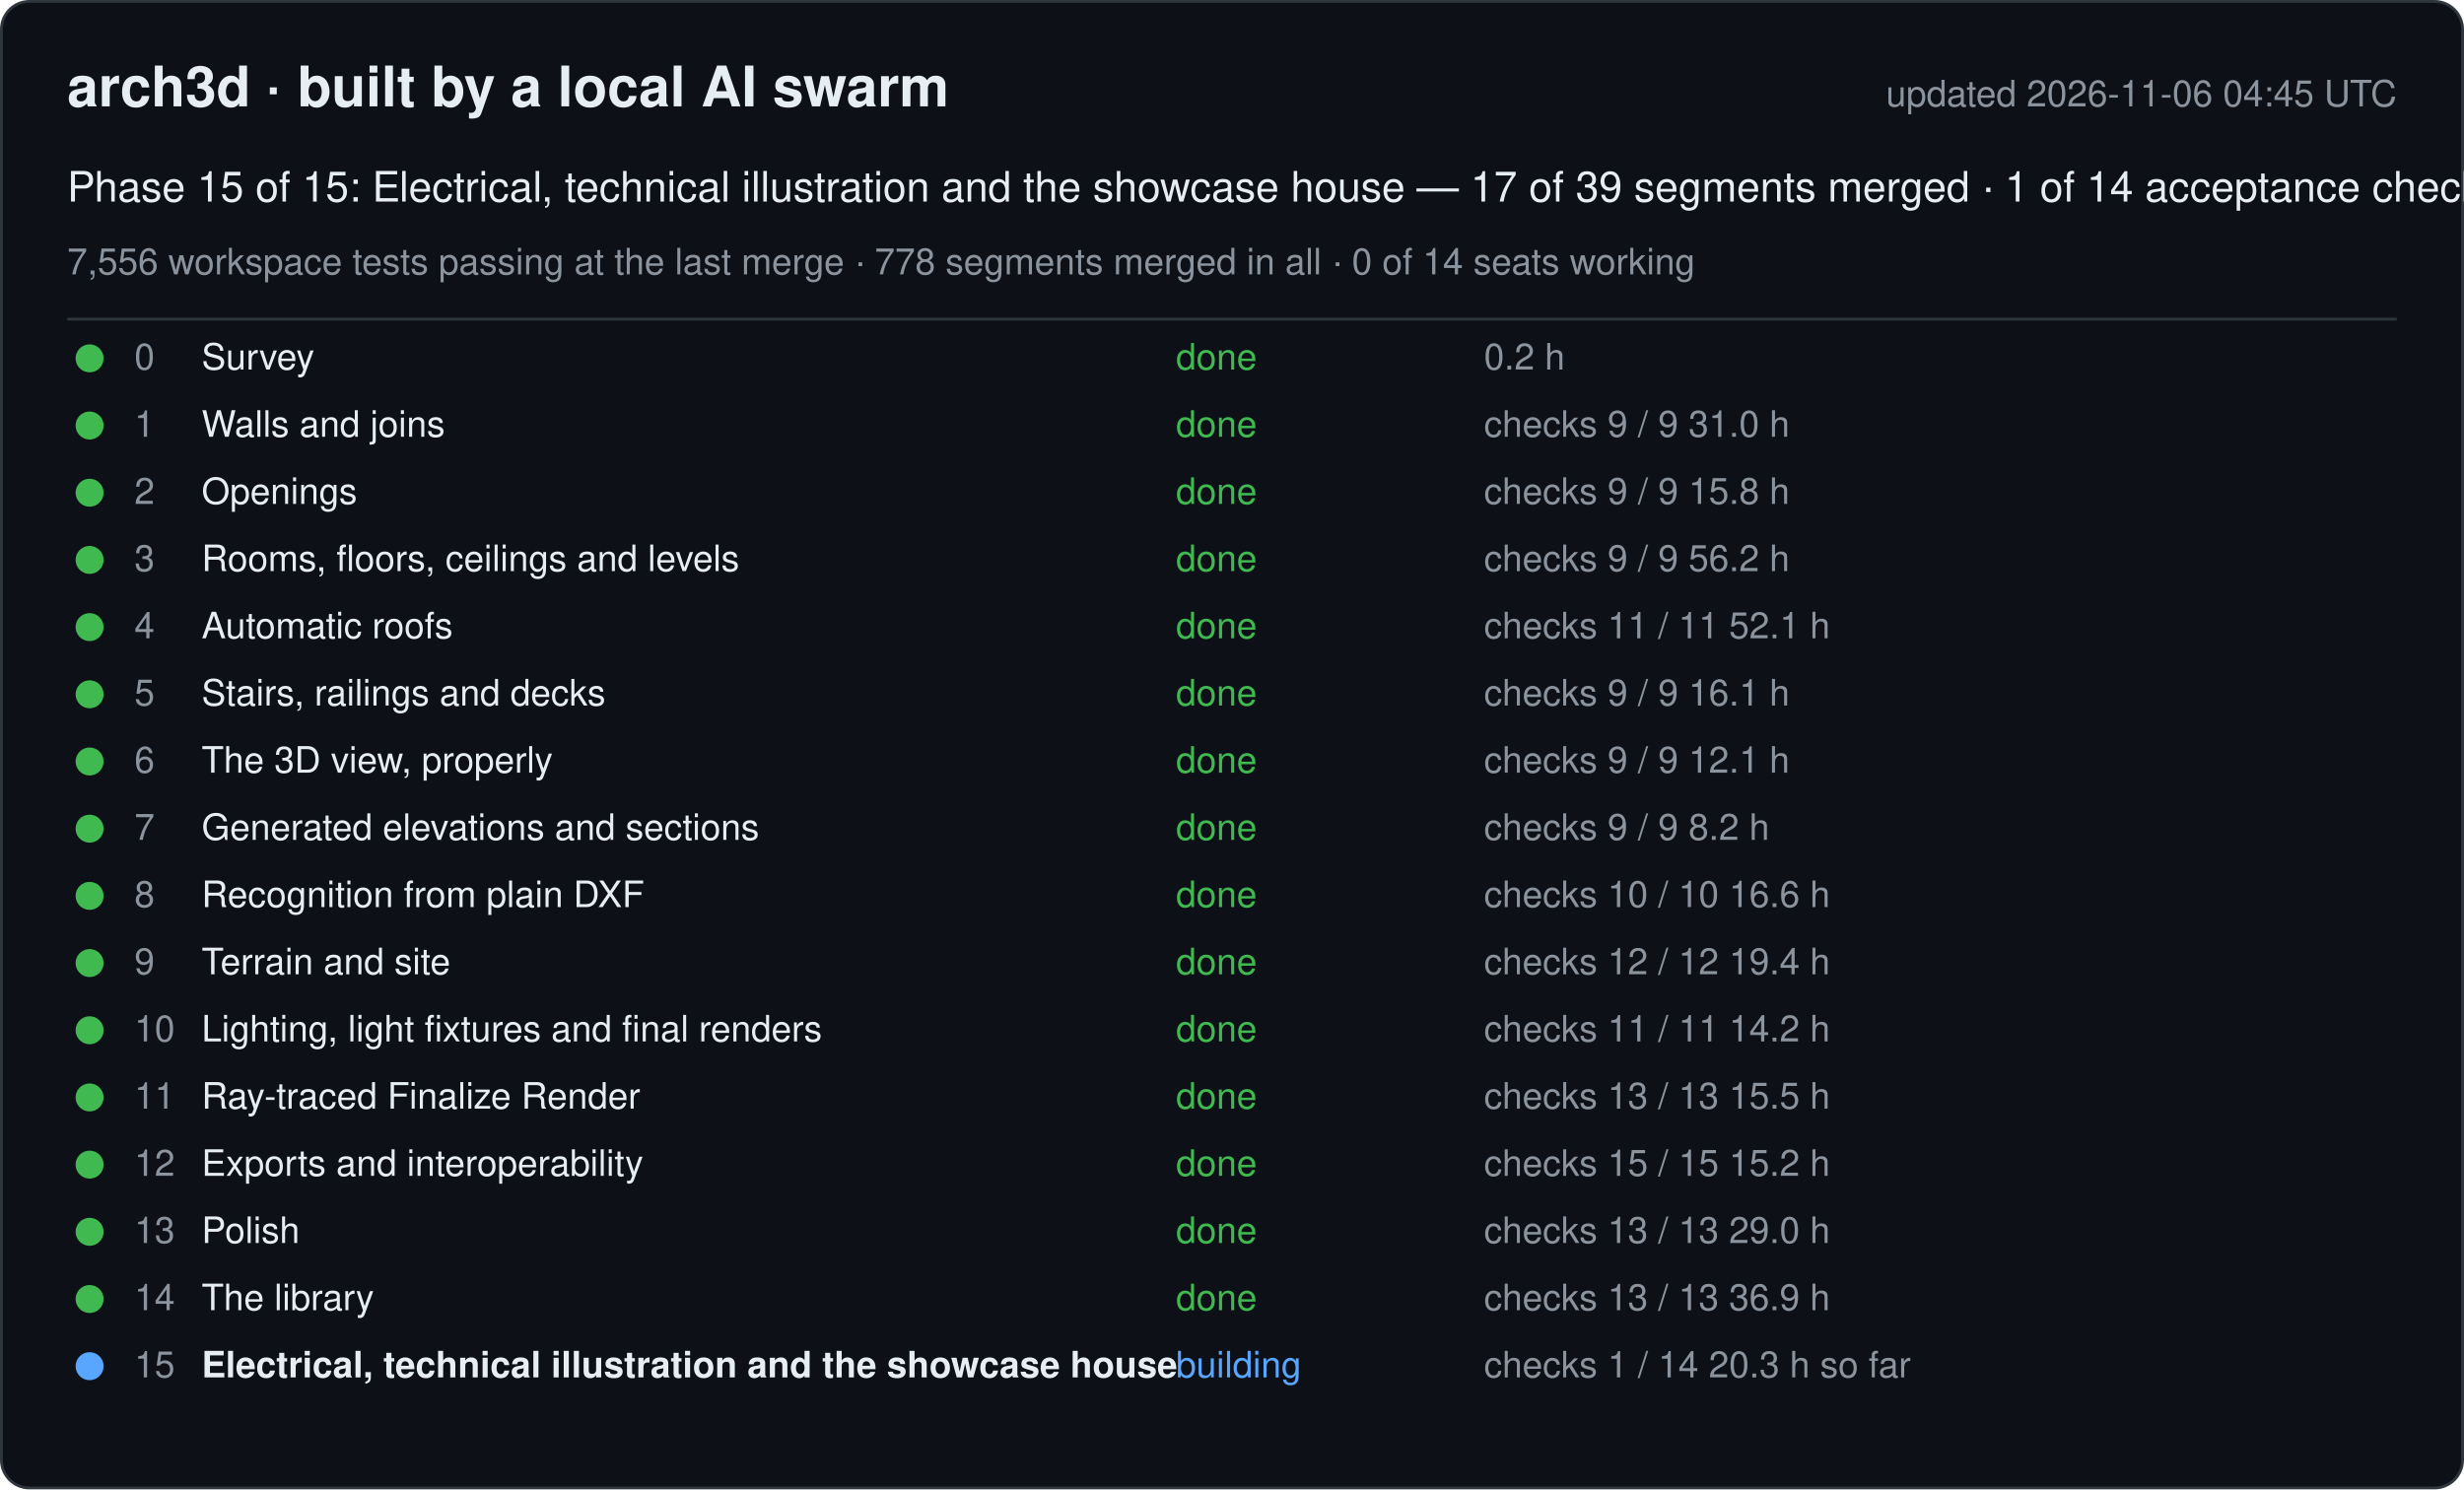
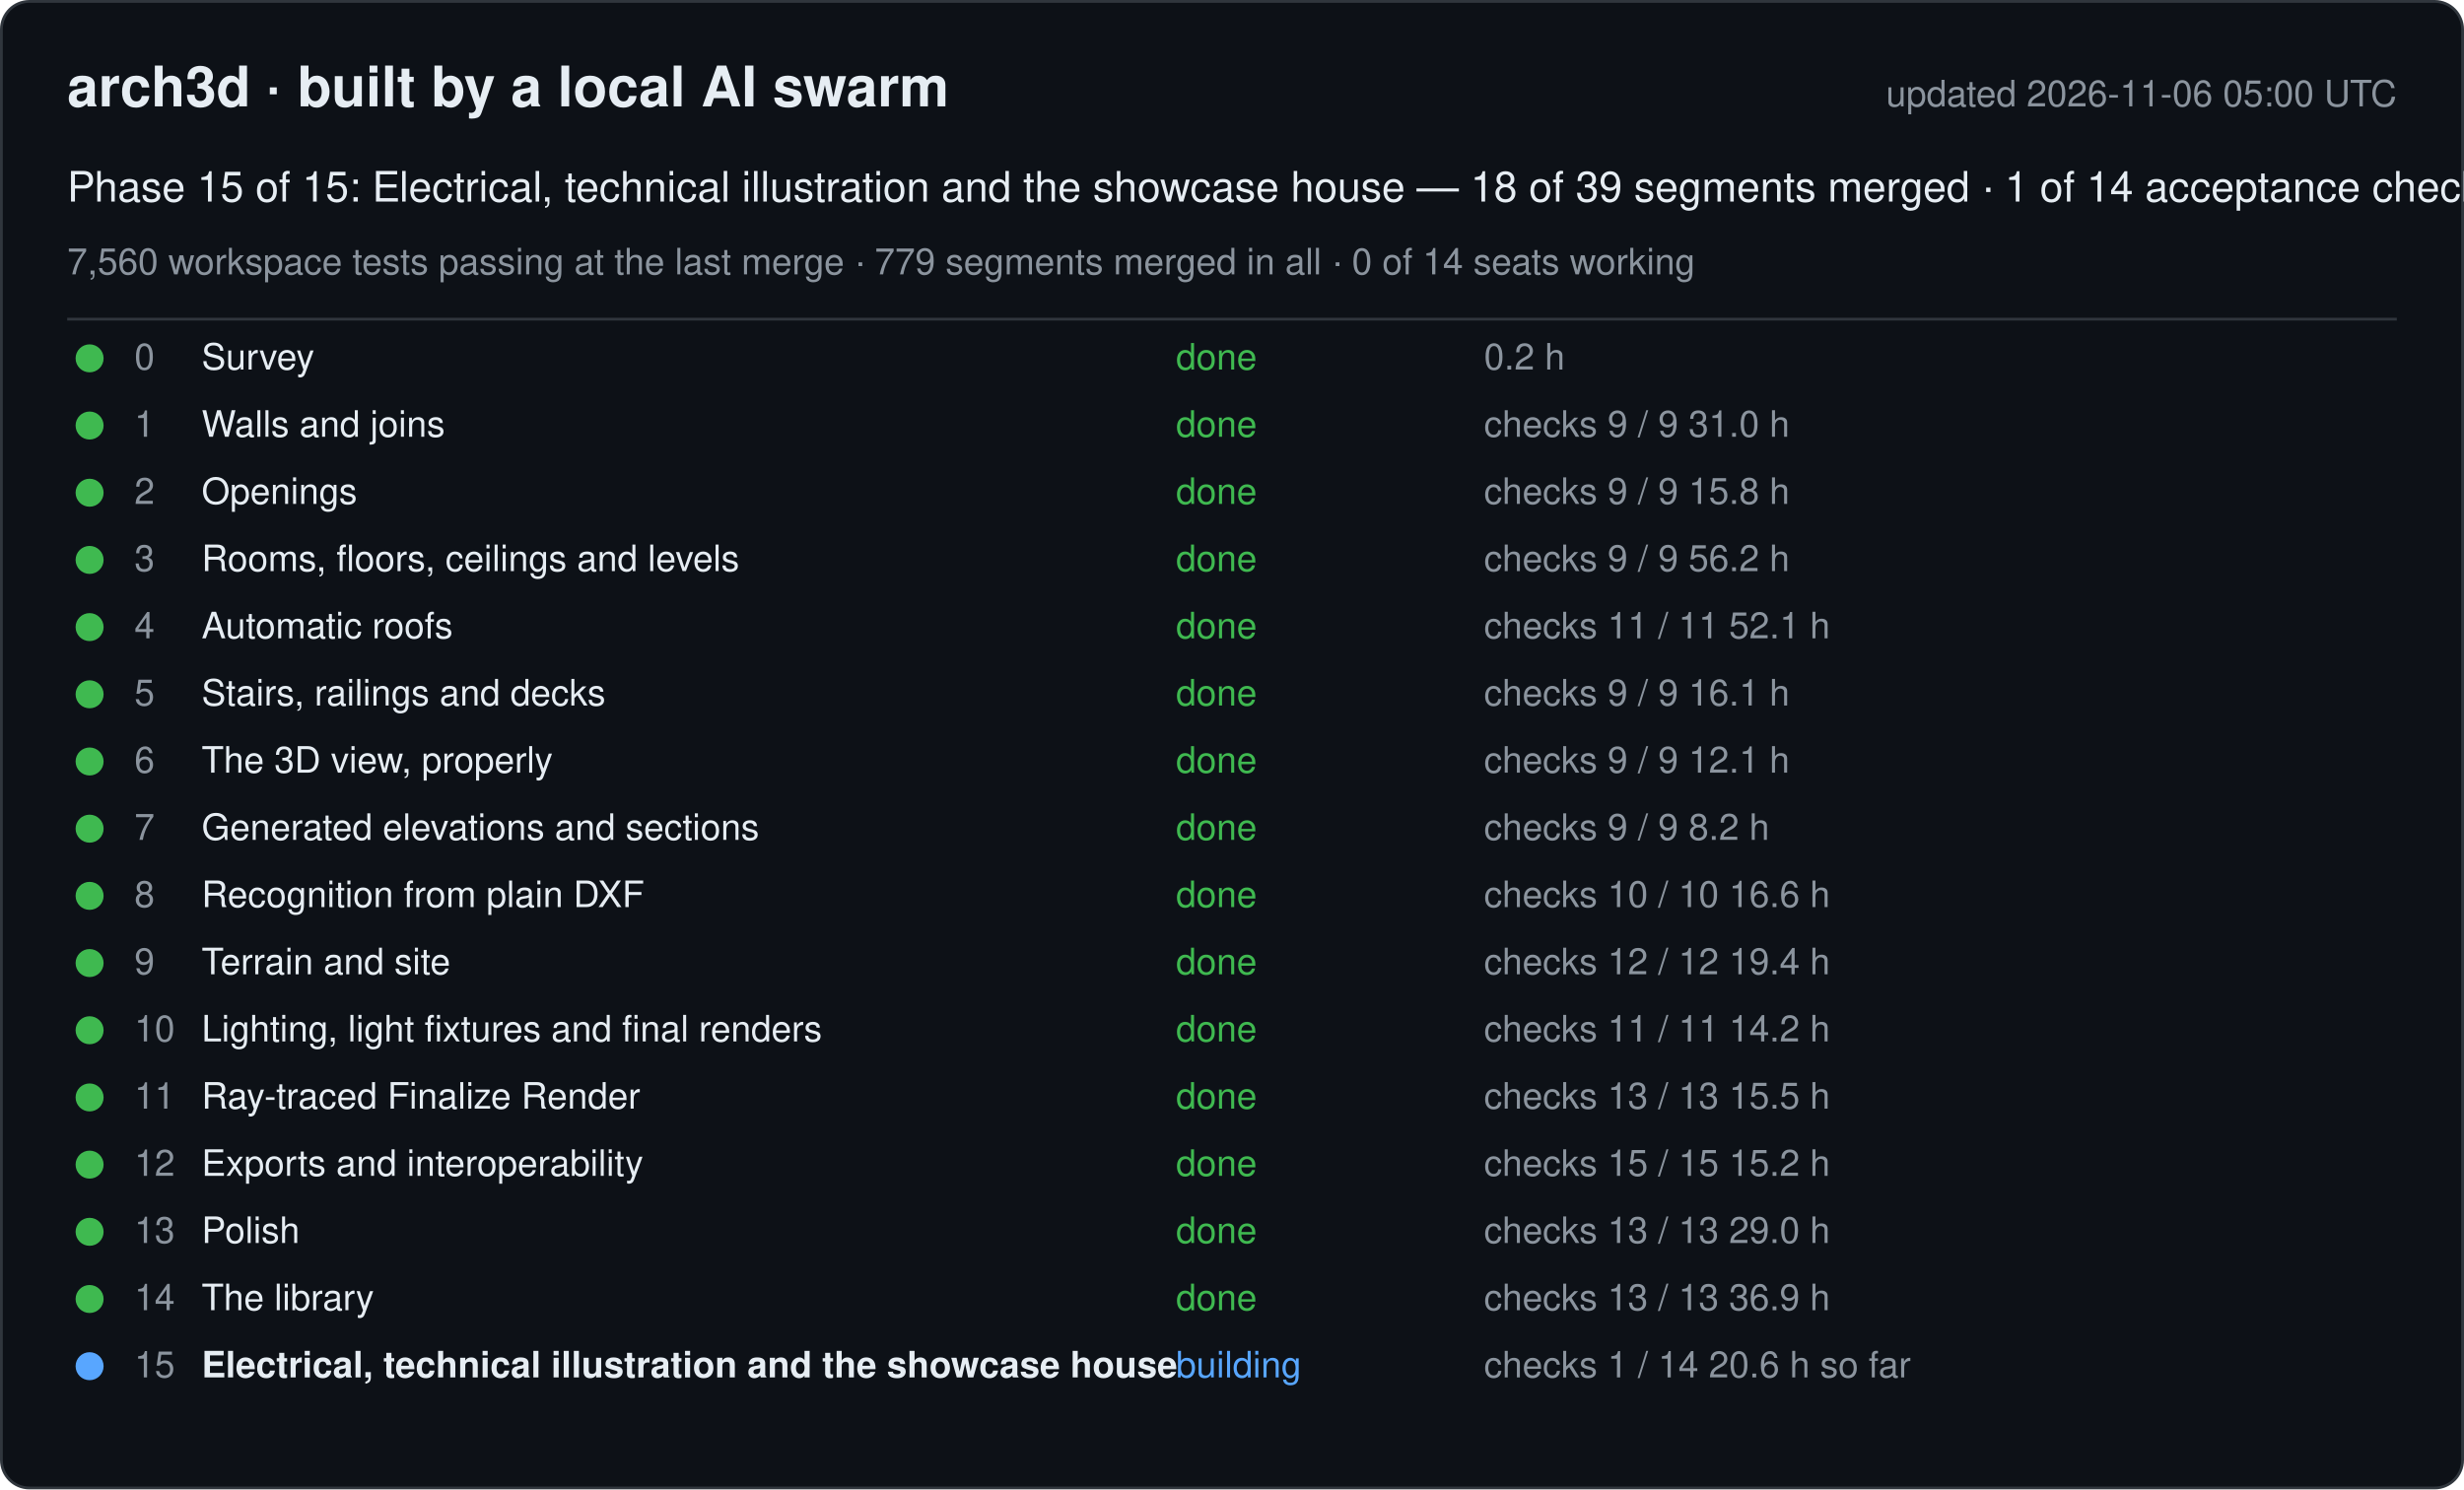
<svg xmlns="http://www.w3.org/2000/svg" width="880" height="532" viewBox="0 0 880 532" font-family="-apple-system, Segoe UI, Helvetica, Arial, sans-serif">
  <rect x="0.5" y="0.5" width="879" height="531" rx="10" fill="#0d1117" stroke="#30363d" />
  <text x="24" y="38" font-size="20" font-weight="600" fill="#e6edf3">arch3d · built by a local AI swarm</text>
-   <text x="856" y="38" font-size="13" fill="#8b949e" text-anchor="end">updated 2026-11-06 04:45 UTC</text>
-   <text x="24" y="72" font-size="15" fill="#e6edf3">Phase 15 of 15: Electrical, technical illustration and the showcase house — 17 of 39 segments merged · 1 of 14 acceptance checks</text>
-   <text x="24" y="98" font-size="13" fill="#8b949e">7,556 workspace tests passing at the last merge · 778 segments merged in all · 0 of 14 seats working</text>
+   <text x="856" y="38" font-size="13" fill="#8b949e" text-anchor="end">updated 2026-11-06 05:00 UTC</text>
+   <text x="24" y="72" font-size="15" fill="#e6edf3">Phase 15 of 15: Electrical, technical illustration and the showcase house — 18 of 39 segments merged · 1 of 14 acceptance checks</text>
+   <text x="24" y="98" font-size="13" fill="#8b949e">7,560 workspace tests passing at the last merge · 779 segments merged in all · 0 of 14 seats working</text>
  <line x1="24" y1="114" x2="856" y2="114" stroke="#30363d" />
  <g data-phase="0">
    <circle cx="32" cy="128" r="5" fill="#3fb950" />
    <text x="48" y="132" font-size="13" fill="#8b949e">0</text>
    <text x="72" y="132" font-size="13" fill="#e6edf3">Survey</text>
    <text x="420" y="132" font-size="13" fill="#3fb950">done</text>
    <text x="530" y="132" font-size="13" fill="#8b949e">0.2 h</text>
  </g>
  <g data-phase="1">
    <circle cx="32" cy="152" r="5" fill="#3fb950" />
    <text x="48" y="156" font-size="13" fill="#8b949e">1</text>
    <text x="72" y="156" font-size="13" fill="#e6edf3">Walls and joins</text>
    <text x="420" y="156" font-size="13" fill="#3fb950">done</text>
    <text x="530" y="156" font-size="13" fill="#8b949e">checks 9 / 9   31.0 h</text>
  </g>
  <g data-phase="2">
    <circle cx="32" cy="176" r="5" fill="#3fb950" />
    <text x="48" y="180" font-size="13" fill="#8b949e">2</text>
    <text x="72" y="180" font-size="13" fill="#e6edf3">Openings</text>
    <text x="420" y="180" font-size="13" fill="#3fb950">done</text>
    <text x="530" y="180" font-size="13" fill="#8b949e">checks 9 / 9   15.8 h</text>
  </g>
  <g data-phase="3">
    <circle cx="32" cy="200" r="5" fill="#3fb950" />
    <text x="48" y="204" font-size="13" fill="#8b949e">3</text>
    <text x="72" y="204" font-size="13" fill="#e6edf3">Rooms, floors, ceilings and levels</text>
    <text x="420" y="204" font-size="13" fill="#3fb950">done</text>
    <text x="530" y="204" font-size="13" fill="#8b949e">checks 9 / 9   56.2 h</text>
  </g>
  <g data-phase="4">
    <circle cx="32" cy="224" r="5" fill="#3fb950" />
    <text x="48" y="228" font-size="13" fill="#8b949e">4</text>
    <text x="72" y="228" font-size="13" fill="#e6edf3">Automatic roofs</text>
    <text x="420" y="228" font-size="13" fill="#3fb950">done</text>
    <text x="530" y="228" font-size="13" fill="#8b949e">checks 11 / 11   52.1 h</text>
  </g>
  <g data-phase="5">
    <circle cx="32" cy="248" r="5" fill="#3fb950" />
    <text x="48" y="252" font-size="13" fill="#8b949e">5</text>
    <text x="72" y="252" font-size="13" fill="#e6edf3">Stairs, railings and decks</text>
    <text x="420" y="252" font-size="13" fill="#3fb950">done</text>
    <text x="530" y="252" font-size="13" fill="#8b949e">checks 9 / 9   16.1 h</text>
  </g>
  <g data-phase="6">
    <circle cx="32" cy="272" r="5" fill="#3fb950" />
    <text x="48" y="276" font-size="13" fill="#8b949e">6</text>
    <text x="72" y="276" font-size="13" fill="#e6edf3">The 3D view, properly</text>
    <text x="420" y="276" font-size="13" fill="#3fb950">done</text>
    <text x="530" y="276" font-size="13" fill="#8b949e">checks 9 / 9   12.1 h</text>
  </g>
  <g data-phase="7">
    <circle cx="32" cy="296" r="5" fill="#3fb950" />
    <text x="48" y="300" font-size="13" fill="#8b949e">7</text>
    <text x="72" y="300" font-size="13" fill="#e6edf3">Generated elevations and sections</text>
    <text x="420" y="300" font-size="13" fill="#3fb950">done</text>
    <text x="530" y="300" font-size="13" fill="#8b949e">checks 9 / 9   8.2 h</text>
  </g>
  <g data-phase="8">
    <circle cx="32" cy="320" r="5" fill="#3fb950" />
    <text x="48" y="324" font-size="13" fill="#8b949e">8</text>
    <text x="72" y="324" font-size="13" fill="#e6edf3">Recognition from plain DXF</text>
    <text x="420" y="324" font-size="13" fill="#3fb950">done</text>
    <text x="530" y="324" font-size="13" fill="#8b949e">checks 10 / 10   16.6 h</text>
  </g>
  <g data-phase="9">
    <circle cx="32" cy="344" r="5" fill="#3fb950" />
    <text x="48" y="348" font-size="13" fill="#8b949e">9</text>
    <text x="72" y="348" font-size="13" fill="#e6edf3">Terrain and site</text>
    <text x="420" y="348" font-size="13" fill="#3fb950">done</text>
    <text x="530" y="348" font-size="13" fill="#8b949e">checks 12 / 12   19.4 h</text>
  </g>
  <g data-phase="10">
    <circle cx="32" cy="368" r="5" fill="#3fb950" />
    <text x="48" y="372" font-size="13" fill="#8b949e">10</text>
    <text x="72" y="372" font-size="13" fill="#e6edf3">Lighting, light fixtures and final renders</text>
    <text x="420" y="372" font-size="13" fill="#3fb950">done</text>
    <text x="530" y="372" font-size="13" fill="#8b949e">checks 11 / 11   14.2 h</text>
  </g>
  <g data-phase="11">
    <circle cx="32" cy="392" r="5" fill="#3fb950" />
    <text x="48" y="396" font-size="13" fill="#8b949e">11</text>
    <text x="72" y="396" font-size="13" fill="#e6edf3">Ray-traced Finalize Render</text>
    <text x="420" y="396" font-size="13" fill="#3fb950">done</text>
    <text x="530" y="396" font-size="13" fill="#8b949e">checks 13 / 13   15.5 h</text>
  </g>
  <g data-phase="12">
    <circle cx="32" cy="416" r="5" fill="#3fb950" />
    <text x="48" y="420" font-size="13" fill="#8b949e">12</text>
    <text x="72" y="420" font-size="13" fill="#e6edf3">Exports and interoperability</text>
    <text x="420" y="420" font-size="13" fill="#3fb950">done</text>
    <text x="530" y="420" font-size="13" fill="#8b949e">checks 15 / 15   15.2 h</text>
  </g>
  <g data-phase="13">
    <circle cx="32" cy="440" r="5" fill="#3fb950" />
    <text x="48" y="444" font-size="13" fill="#8b949e">13</text>
    <text x="72" y="444" font-size="13" fill="#e6edf3">Polish</text>
    <text x="420" y="444" font-size="13" fill="#3fb950">done</text>
    <text x="530" y="444" font-size="13" fill="#8b949e">checks 13 / 13   29.0 h</text>
  </g>
  <g data-phase="14">
    <circle cx="32" cy="464" r="5" fill="#3fb950" />
    <text x="48" y="468" font-size="13" fill="#8b949e">14</text>
    <text x="72" y="468" font-size="13" fill="#e6edf3">The library</text>
    <text x="420" y="468" font-size="13" fill="#3fb950">done</text>
    <text x="530" y="468" font-size="13" fill="#8b949e">checks 13 / 13   36.9 h</text>
  </g>
  <g data-phase="15">
    <circle cx="32" cy="488" r="5" fill="#58a6ff" />
    <text x="48" y="492" font-size="13" fill="#8b949e">15</text>
    <text x="72" y="492" font-size="13" fill="#e6edf3" font-weight="600">Electrical, technical illustration and the showcase house</text>
    <text x="420" y="492" font-size="13" fill="#58a6ff">building</text>
-     <text x="530" y="492" font-size="13" fill="#8b949e">checks 1 / 14   20.3 h so far</text>
+     <text x="530" y="492" font-size="13" fill="#8b949e">checks 1 / 14   20.6 h so far</text>
  </g>
</svg>
